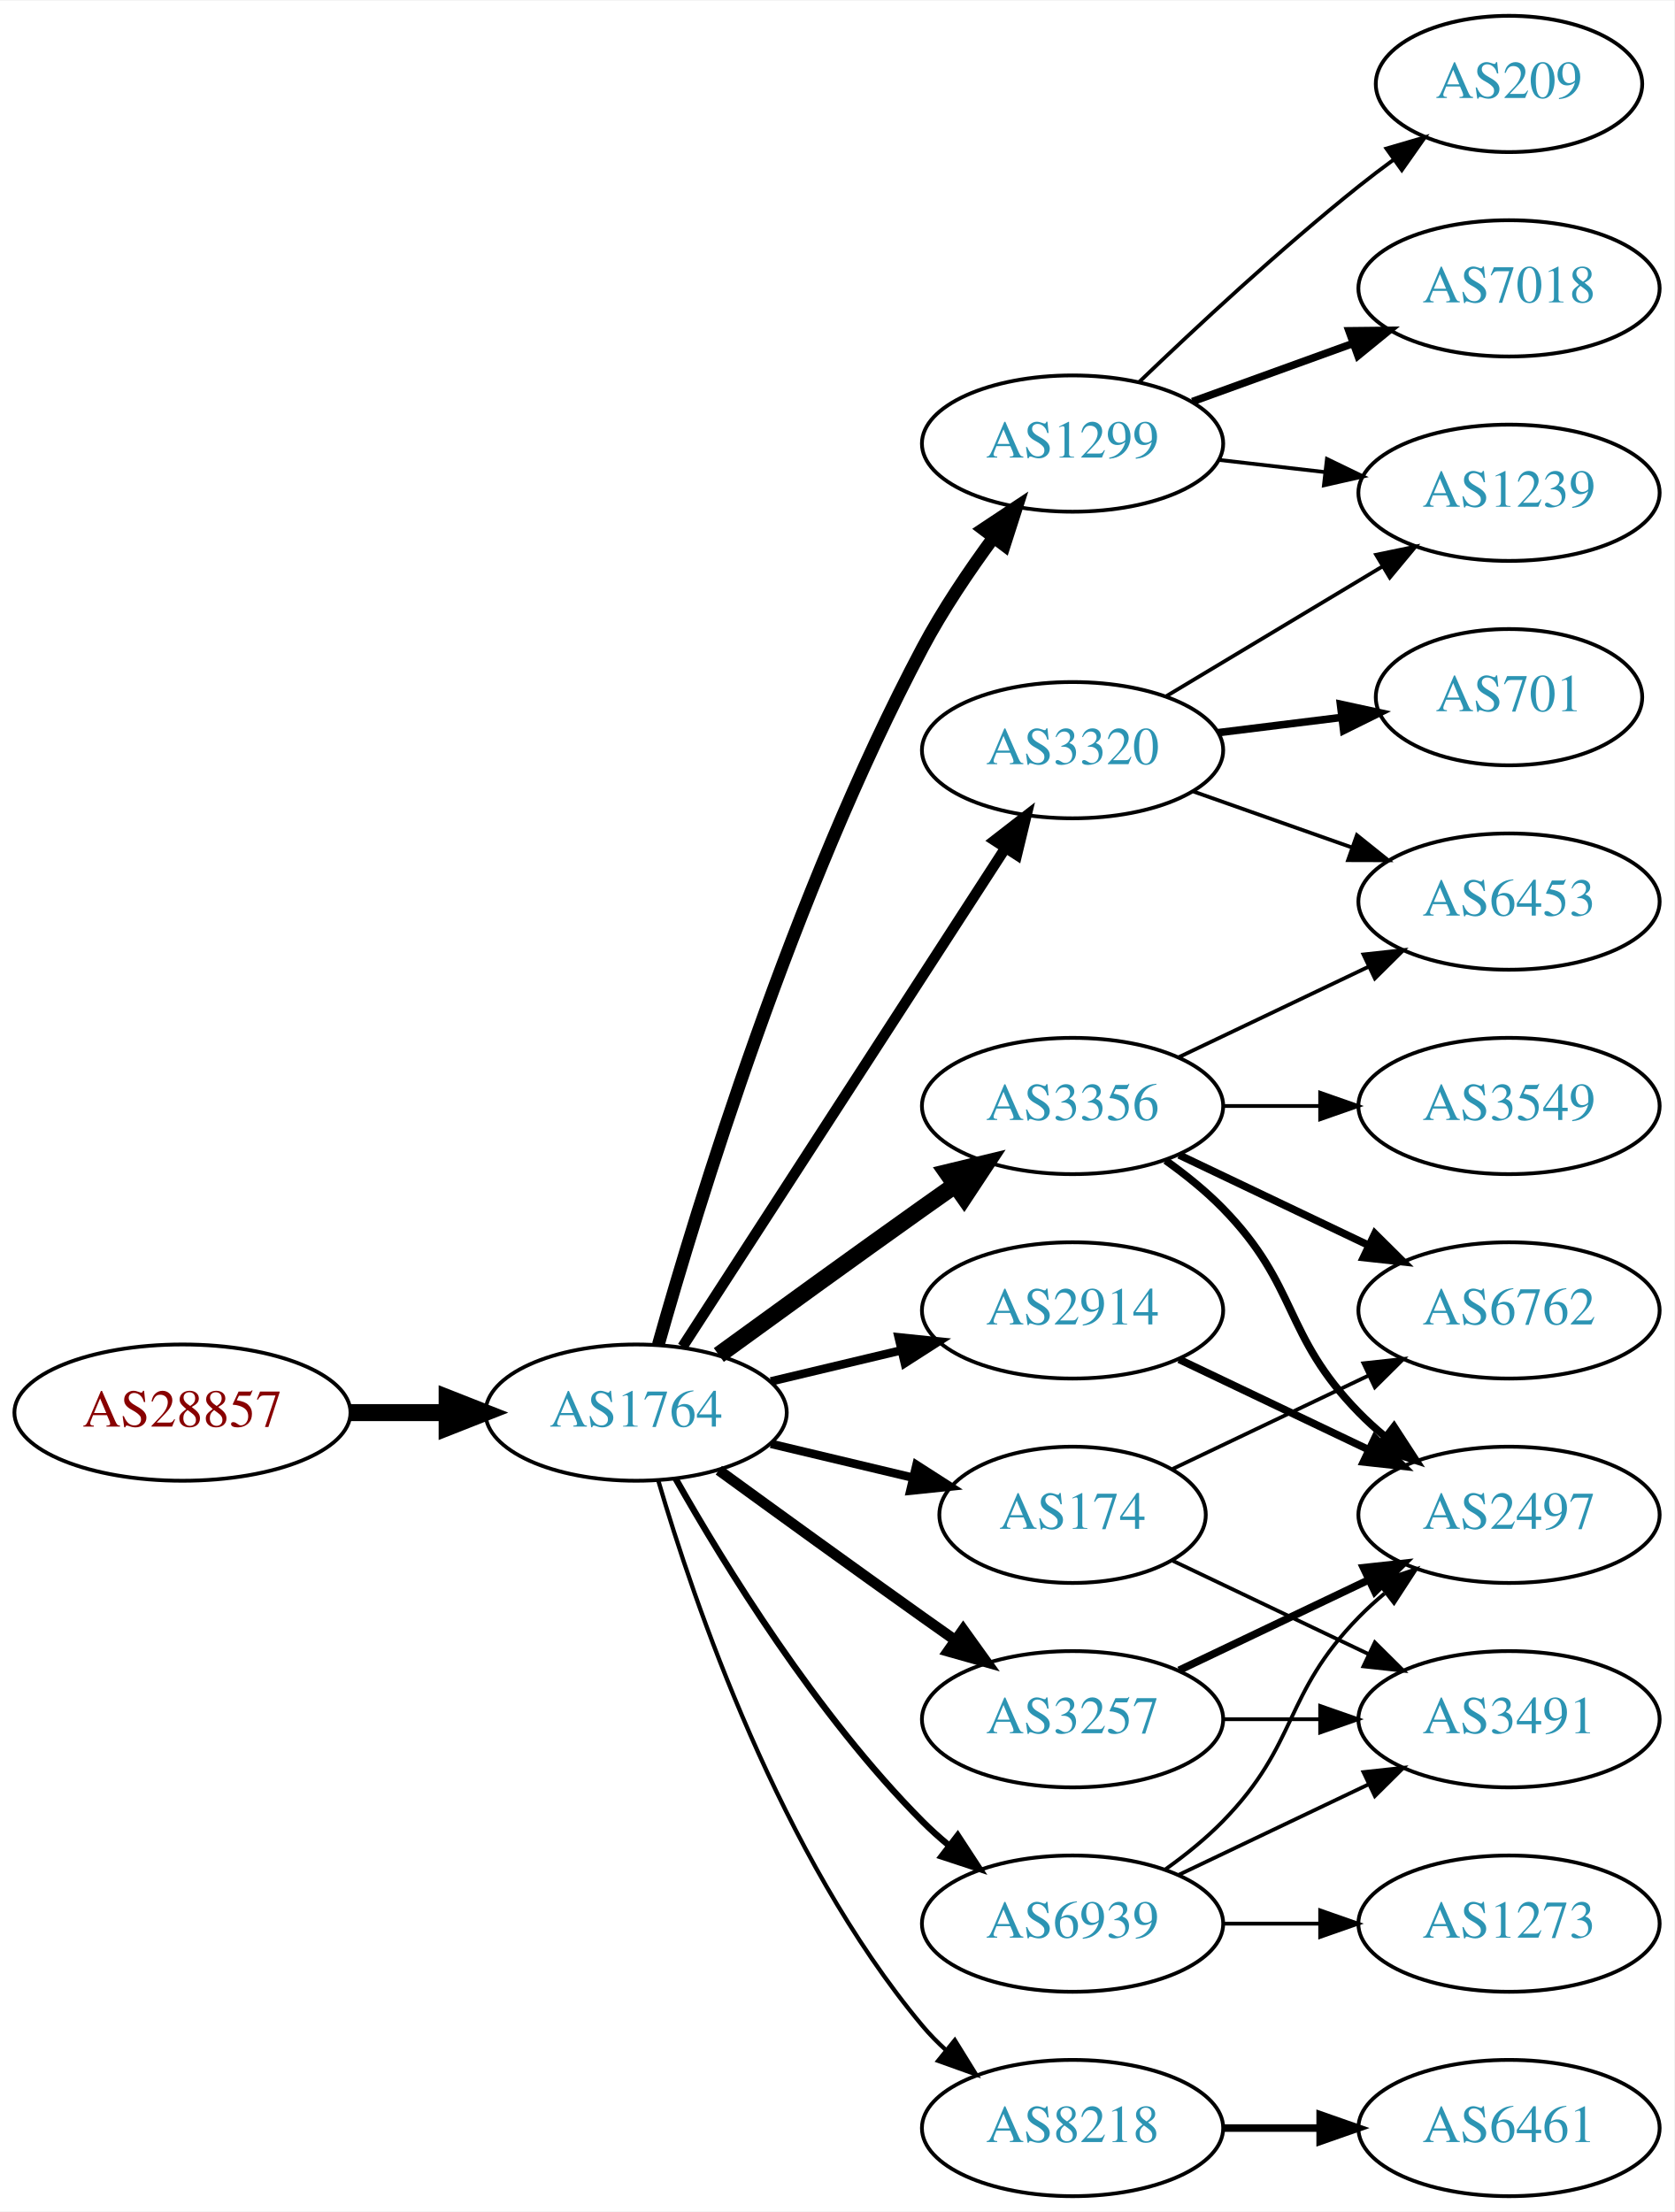
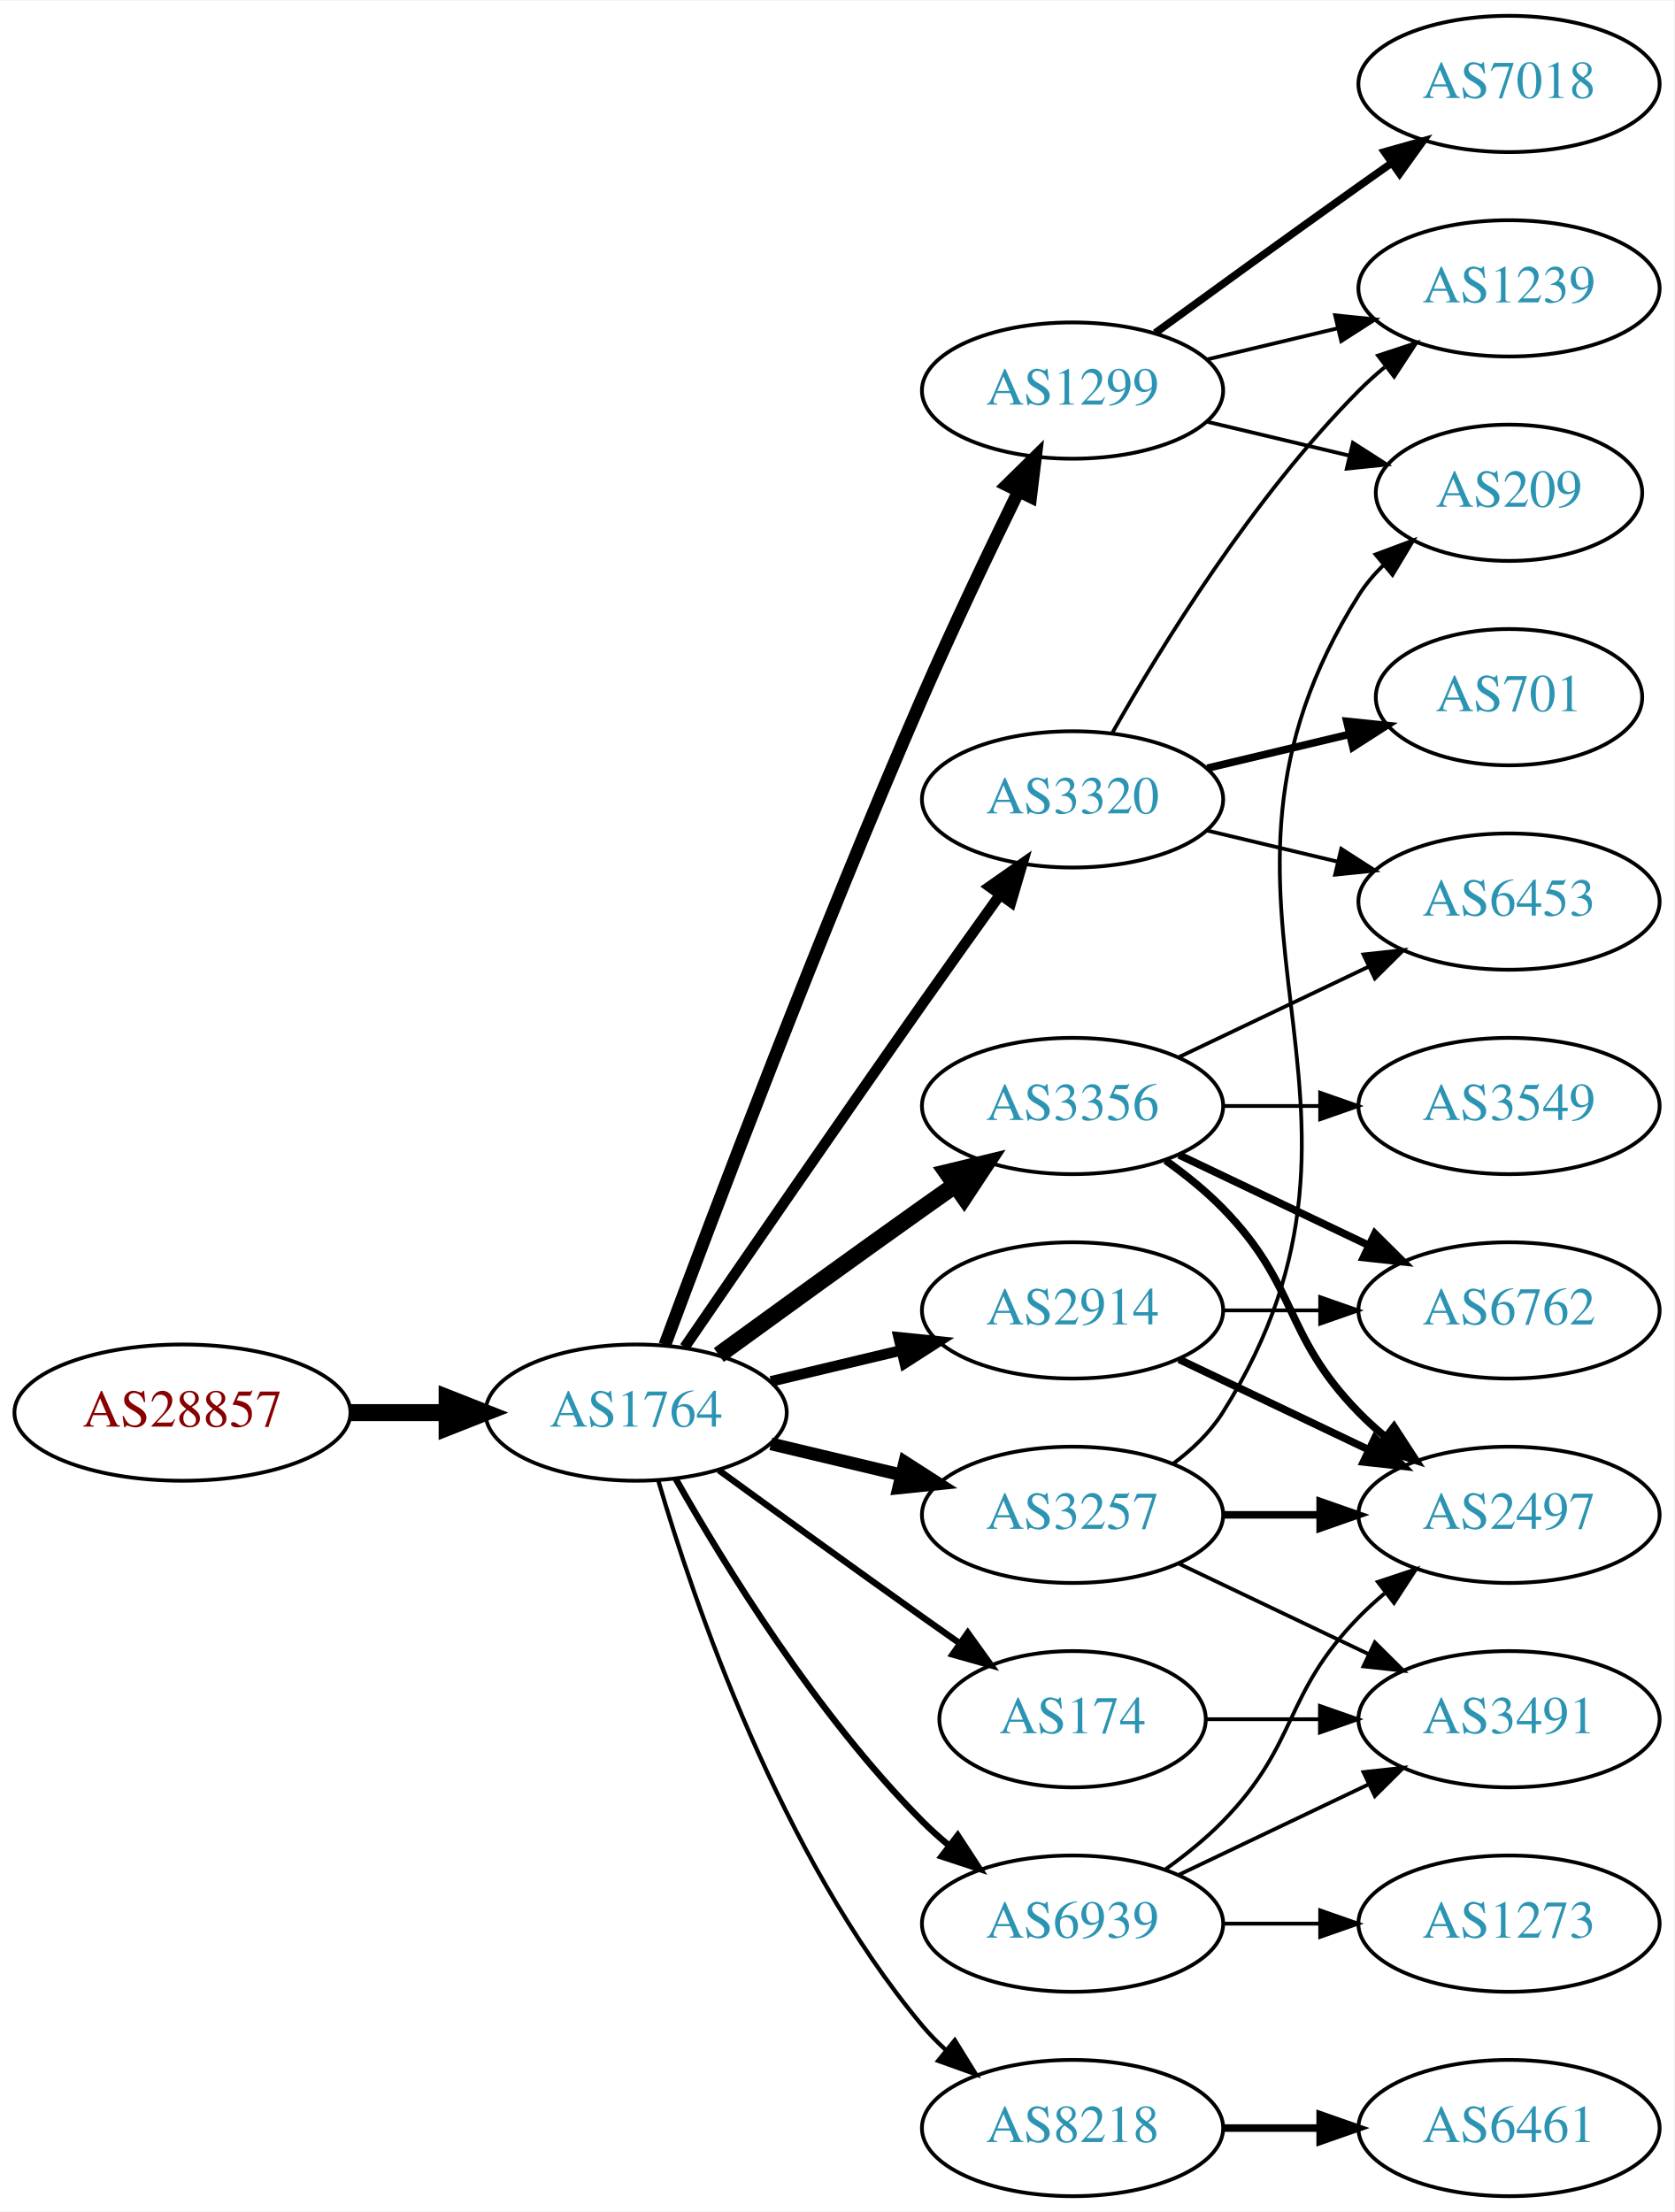
<svg xmlns="http://www.w3.org/2000/svg" xmlns:xlink="http://www.w3.org/1999/xlink" width="442pt" height="584pt" viewBox="0.00 0.00 442.27 584.00">
  <g id="graph0" class="graph" transform="scale(1 1) rotate(0) translate(4 580)">
    <polygon fill="white" stroke="none" points="-4,4 -4,-580 438.271,-580 438.271,4 -4,4" />
    <g id="node1" class="node">
      <g id="a_node1">
        <a xlink:href="/asn/28857" xlink:title="AS28857 ~ DXC Technology Austria GmbH [AT]">
          <ellipse fill="#ffffff" stroke="black" cx="44.196" cy="-207" rx="44.393" ry="18" />
          <text text-anchor="middle" x="44.196" y="-203.3" font-family="Times,serif" font-size="14.00" fill="#880000">AS28857</text>
        </a>
      </g>
    </g>
    <g id="node2" class="node">
      <g id="a_node2">
        <a xlink:href="/asn/1764" xlink:title="AS1764 ~ NEXTLAYER-AS [AT]">
          <ellipse fill="#ffffff" stroke="black" cx="164.039" cy="-207" rx="39.794" ry="18" />
          <text text-anchor="middle" x="164.039" y="-203.3" font-family="Times,serif" font-size="14.00" fill="#2c94b3">AS1764</text>
        </a>
      </g>
    </g>
    <g id="edge1" class="edge">
      <path fill="none" stroke="black" stroke-width="4.5" d="M88.407,-207C96.72,-207 105.482,-207 113.965,-207" />
      <polygon fill="black" stroke="black" stroke-width="4.5" points="114.123,-210.938 124.123,-207 114.123,-203.063 114.123,-210.938" />
    </g>
    <g id="node3" class="node">
      <g id="a_node3">
        <a xlink:href="/asn/1299" xlink:title="AS1299 ~ Telia Carrier [EU]">
-           <ellipse fill="#ffffff" stroke="black" cx="279.332" cy="-463" rx="39.794" ry="18" />
-           <text text-anchor="middle" x="279.332" y="-459.3" font-family="Times,serif" font-size="14.00" fill="#2c94b3">AS1299</text>
+           <ellipse fill="#ffffff" stroke="black" cx="279.332" cy="-477" rx="39.794" ry="18" />
+           <text text-anchor="middle" x="279.332" y="-473.3" font-family="Times,serif" font-size="14.00" fill="#2c94b3">AS1299</text>
        </a>
      </g>
    </g>
    <g id="edge2" class="edge">
-       <path fill="none" stroke="black" stroke-width="3.375" d="M169.916,-224.97C180.097,-261.101 205.53,-344.59 239.685,-409 245.006,-419.034 251.955,-429.342 258.491,-438.228" />
-       <polygon fill="black" stroke="black" stroke-width="3.375" points="255.739,-440.392 264.564,-446.255 261.322,-436.169 255.739,-440.392" />
+       <path fill="none" stroke="black" stroke-width="3.375" d="M171.632,-224.887C184.176,-258.636 212.644,-333.896 239.685,-396 247.669,-414.337 257.363,-434.649 265.044,-450.346" />
+       <polygon fill="black" stroke="black" stroke-width="3.375" points="261.976,-452.039 269.534,-459.464 268.257,-448.947 261.976,-452.039" />
    </g>
    <g id="node4" class="node">
      <g id="a_node4">
-         <a xlink:href="/asn/2914" xlink:title="AS2914 ~ NTT America, Inc. [US]">
-           <ellipse fill="#ffffff" stroke="black" cx="279.332" cy="-234" rx="39.794" ry="18" />
-           <text text-anchor="middle" x="279.332" y="-230.3" font-family="Times,serif" font-size="14.00" fill="#2c94b3">AS2914</text>
+         <a xlink:href="/asn/174" xlink:title="AS174 ~ Cogent Communications [US]">
+           <ellipse fill="#ffffff" stroke="black" cx="279.332" cy="-126" rx="35.194" ry="18" />
+           <text text-anchor="middle" x="279.332" y="-122.3" font-family="Times,serif" font-size="14.00" fill="#2c94b3">AS174</text>
        </a>
      </g>
    </g>
    <g id="edge3" class="edge">
-       <path fill="none" stroke="black" stroke-width="2.25" d="M199.646,-215.248C210.517,-217.838 222.671,-220.735 234.114,-223.462" />
-       <polygon fill="black" stroke="black" stroke-width="2.25" points="233.397,-226.889 243.936,-225.803 235.02,-220.08 233.397,-226.889" />
+       <path fill="none" stroke="black" stroke-width="1.688" d="M185.887,-191.778C200.821,-180.909 221.435,-165.975 239.685,-153 242.895,-150.718 246.264,-148.339 249.619,-145.982" />
+       <polygon fill="black" stroke="black" stroke-width="1.688" points="251.647,-148.834 257.83,-140.23 247.631,-143.101 251.647,-148.834" />
    </g>
    <g id="node5" class="node">
      <g id="a_node5">
        <a xlink:href="/asn/3356" xlink:title="AS3356 ~ Level 3 Parent, LLC [US]">
          <ellipse fill="#ffffff" stroke="black" cx="279.332" cy="-288" rx="39.794" ry="18" />
          <text text-anchor="middle" x="279.332" y="-284.3" font-family="Times,serif" font-size="14.00" fill="#2c94b3">AS3356</text>
        </a>
      </g>
    </g>
    <g id="edge4" class="edge">
      <path fill="none" stroke="black" stroke-width="4.5" d="M185.887,-222.222C200.821,-233.091 221.435,-248.025 239.685,-261 242.506,-263.005 245.449,-265.085 248.397,-267.159" />
      <polygon fill="black" stroke="black" stroke-width="4.5" points="246.173,-270.409 256.621,-272.926 250.694,-263.961 246.173,-270.409" />
    </g>
    <g id="node6" class="node">
      <g id="a_node6">
-         <a xlink:href="/asn/3320" xlink:title="AS3320 ~ DTAG [DE]">
-           <ellipse fill="#ffffff" stroke="black" cx="279.332" cy="-382" rx="39.794" ry="18" />
-           <text text-anchor="middle" x="279.332" y="-378.3" font-family="Times,serif" font-size="14.00" fill="#2c94b3">AS3320</text>
+         <a xlink:href="/asn/2914" xlink:title="AS2914 ~ NTT America, Inc. [US]">
+           <ellipse fill="#ffffff" stroke="black" cx="279.332" cy="-234" rx="39.794" ry="18" />
+           <text text-anchor="middle" x="279.332" y="-230.3" font-family="Times,serif" font-size="14.00" fill="#2c94b3">AS2914</text>
        </a>
      </g>
    </g>
    <g id="edge5" class="edge">
-       <path fill="none" stroke="black" stroke-width="2.812" d="M176.316,-224.419C196.335,-255.343 238.172,-319.967 261.573,-356.113" />
-       <polygon fill="black" stroke="black" stroke-width="2.812" points="258.727,-358.159 267.1,-364.651 264.604,-354.354 258.727,-358.159" />
+       <path fill="none" stroke="black" stroke-width="2.812" d="M199.646,-215.248C210.517,-217.838 222.671,-220.735 234.114,-223.462" />
+       <polygon fill="black" stroke="black" stroke-width="2.812" points="233.397,-226.889 243.936,-225.803 235.02,-220.08 233.397,-226.889" />
    </g>
    <g id="node7" class="node">
      <g id="a_node7">
-         <a xlink:href="/asn/3257" xlink:title="AS3257 ~ GTT [DE]">
-           <ellipse fill="#ffffff" stroke="black" cx="279.332" cy="-126" rx="39.794" ry="18" />
-           <text text-anchor="middle" x="279.332" y="-122.3" font-family="Times,serif" font-size="14.00" fill="#2c94b3">AS3257</text>
+         <a xlink:href="/asn/3320" xlink:title="AS3320 ~ DTAG [DE]">
+           <ellipse fill="#ffffff" stroke="black" cx="279.332" cy="-369" rx="39.794" ry="18" />
+           <text text-anchor="middle" x="279.332" y="-365.3" font-family="Times,serif" font-size="14.00" fill="#2c94b3">AS3320</text>
        </a>
      </g>
    </g>
    <g id="edge6" class="edge">
-       <path fill="none" stroke="black" stroke-width="2.812" d="M185.887,-191.778C200.821,-180.909 221.435,-165.975 239.685,-153 242.506,-150.995 245.449,-148.915 248.397,-146.841" />
-       <polygon fill="black" stroke="black" stroke-width="2.812" points="250.443,-149.681 256.621,-141.074 246.424,-143.95 250.443,-149.681" />
+       <path fill="none" stroke="black" stroke-width="2.812" d="M176.846,-224.269C191.489,-245.642 217.262,-283.12 239.685,-315 246.32,-324.433 253.67,-334.739 260.164,-343.795" />
+       <polygon fill="black" stroke="black" stroke-width="2.812" points="257.399,-345.946 266.076,-352.026 263.085,-341.862 257.399,-345.946" />
    </g>
    <g id="node8" class="node">
      <g id="a_node8">
-         <a xlink:href="/asn/174" xlink:title="AS174 ~ Cogent Communications [US]">
-           <ellipse fill="#ffffff" stroke="black" cx="279.332" cy="-180" rx="35.194" ry="18" />
-           <text text-anchor="middle" x="279.332" y="-176.3" font-family="Times,serif" font-size="14.00" fill="#2c94b3">AS174</text>
+         <a xlink:href="/asn/3257" xlink:title="AS3257 ~ GTT [DE]">
+           <ellipse fill="#ffffff" stroke="black" cx="279.332" cy="-180" rx="39.794" ry="18" />
+           <text text-anchor="middle" x="279.332" y="-176.3" font-family="Times,serif" font-size="14.00" fill="#2c94b3">AS3257</text>
        </a>
      </g>
    </g>
    <g id="edge7" class="edge">
-       <path fill="none" stroke="black" stroke-width="2.25" d="M199.646,-198.752C211.44,-195.942 224.745,-192.771 237.013,-189.847" />
-       <polygon fill="black" stroke="black" stroke-width="2.25" points="238.101,-193.186 247.018,-187.463 236.479,-186.376 238.101,-193.186" />
+       <path fill="none" stroke="black" stroke-width="3.375" d="M199.646,-198.752C210.517,-196.162 222.671,-193.265 234.114,-190.538" />
+       <polygon fill="black" stroke="black" stroke-width="3.375" points="235.02,-193.92 243.936,-188.197 233.397,-187.111 235.02,-193.92" />
    </g>
    <g id="node9" class="node">
      <g id="a_node9">
        <a xlink:href="/asn/8218" xlink:title="AS8218 ~ legacy Neotelecoms [FR]">
          <ellipse fill="#ffffff" stroke="black" cx="279.332" cy="-18" rx="39.794" ry="18" />
          <text text-anchor="middle" x="279.332" y="-14.3" font-family="Times,serif" font-size="14.00" fill="#2c94b3">AS8218</text>
        </a>
      </g>
    </g>
    <g id="edge8" class="edge">
      <path fill="none" stroke="black" stroke-width="1.125" d="M169.913,-188.998C179.227,-157.156 202.043,-90.019 239.685,-45 241.555,-42.763 243.654,-40.626 245.88,-38.604" />
      <polygon fill="black" stroke="black" stroke-width="1.125" points="248.227,-41.208 253.799,-32.196 243.823,-35.766 248.227,-41.208" />
    </g>
    <g id="node10" class="node">
      <g id="a_node10">
        <a xlink:href="/asn/6939" xlink:title="AS6939 ~ Hurricane Electric LLC [US]">
          <ellipse fill="#ffffff" stroke="black" cx="279.332" cy="-72" rx="39.794" ry="18" />
          <text text-anchor="middle" x="279.332" y="-68.3" font-family="Times,serif" font-size="14.00" fill="#2c94b3">AS6939</text>
        </a>
      </g>
    </g>
    <g id="edge9" class="edge">
      <path fill="none" stroke="black" stroke-width="1.688" d="M174.498,-189.51C187.28,-166.904 211.712,-127.114 239.685,-99 241.796,-96.879 244.092,-94.812 246.477,-92.829" />
      <polygon fill="black" stroke="black" stroke-width="1.688" points="248.993,-95.31 254.793,-86.444 244.73,-89.758 248.993,-95.31" />
    </g>
+     <g id="node15" class="node">
+       <g id="a_node15">
+         <a xlink:href="/asn/7018" xlink:title="AS7018 ~ AT&amp;T Services, Inc. [US]">
+           <ellipse fill="#ffffff" stroke="black" cx="394.625" cy="-558" rx="39.794" ry="18" />
+           <text text-anchor="middle" x="394.625" y="-554.3" font-family="Times,serif" font-size="14.00" fill="#2c94b3">AS7018</text>
+         </a>
+       </g>
+     </g>
+     <g id="edge16" class="edge">
+       <path fill="none" stroke="black" stroke-width="2" d="M301.18,-492.222C316.114,-503.091 336.727,-518.025 354.978,-531 357.799,-533.005 360.742,-535.085 363.69,-537.159" />
+       <polygon fill="black" stroke="black" stroke-width="2" points="361.717,-540.05 371.914,-542.926 365.736,-534.319 361.717,-540.05" />
+     </g>
    <g id="node16" class="node">
      <g id="a_node16">
        <a xlink:href="/asn/1239" xlink:title="AS1239 ~ Sprint [US]">
-           <ellipse fill="#ffffff" stroke="black" cx="394.625" cy="-450" rx="39.794" ry="18" />
-           <text text-anchor="middle" x="394.625" y="-446.3" font-family="Times,serif" font-size="14.00" fill="#2c94b3">AS1239</text>
-         </a>
-       </g>
-     </g>
-     <g id="edge18" class="edge">
-       <path fill="none" stroke="black" d="M318.057,-458.671C327.038,-457.641 336.737,-456.528 346.094,-455.454" />
-       <polygon fill="black" stroke="black" points="346.529,-458.927 356.064,-454.31 345.731,-451.973 346.529,-458.927" />
+           <ellipse fill="#ffffff" stroke="black" cx="394.625" cy="-504" rx="39.794" ry="18" />
+           <text text-anchor="middle" x="394.625" y="-500.3" font-family="Times,serif" font-size="14.00" fill="#2c94b3">AS1239</text>
+         </a>
+       </g>
+     </g>
+     <g id="edge17" class="edge">
+       <path fill="none" stroke="black" d="M314.939,-485.248C325.81,-487.838 337.964,-490.735 349.407,-493.462" />
+       <polygon fill="black" stroke="black" points="348.69,-496.889 359.229,-495.803 350.313,-490.08 348.69,-496.889" />
    </g>
    <g id="node17" class="node">
      <g id="a_node17">
-         <a xlink:href="/asn/7018" xlink:title="AS7018 ~ AT&amp;T Services, Inc. [US]">
-           <ellipse fill="#ffffff" stroke="black" cx="394.625" cy="-504" rx="39.794" ry="18" />
-           <text text-anchor="middle" x="394.625" y="-500.3" font-family="Times,serif" font-size="14.00" fill="#2c94b3">AS7018</text>
-         </a>
-       </g>
-     </g>
-     <g id="edge17" class="edge">
-       <path fill="none" stroke="black" stroke-width="2" d="M310.99,-474.095C323.963,-478.79 339.256,-484.324 353.137,-489.348" />
-       <polygon fill="black" stroke="black" stroke-width="2" points="352.347,-492.784 362.941,-492.896 354.729,-486.202 352.347,-492.784" />
-     </g>
-     <g id="node18" class="node">
-       <g id="a_node18">
        <a xlink:href="/asn/209" xlink:title="AS209 ~ CenturyLink Communications, LLC [US]">
-           <ellipse fill="#ffffff" stroke="black" cx="394.625" cy="-558" rx="35.194" ry="18" />
-           <text text-anchor="middle" x="394.625" y="-554.3" font-family="Times,serif" font-size="14.00" fill="#2c94b3">AS209</text>
-         </a>
-       </g>
-     </g>
-     <g id="edge19" class="edge">
-       <path fill="none" stroke="black" d="M296.975,-479.312C311.751,-493.51 334.164,-514.363 354.978,-531 357.899,-533.335 361.008,-535.696 364.146,-538" />
-       <polygon fill="black" stroke="black" points="362.236,-540.937 372.406,-543.908 366.308,-535.244 362.236,-540.937" />
+           <ellipse fill="#ffffff" stroke="black" cx="394.625" cy="-450" rx="35.194" ry="18" />
+           <text text-anchor="middle" x="394.625" y="-446.3" font-family="Times,serif" font-size="14.00" fill="#2c94b3">AS209</text>
+         </a>
+       </g>
+     </g>
+     <g id="edge18" class="edge">
+       <path fill="none" stroke="black" d="M314.939,-468.752C326.733,-465.942 340.038,-462.771 352.306,-459.847" />
+       <polygon fill="black" stroke="black" points="353.394,-463.186 362.311,-457.463 351.772,-456.376 353.394,-463.186" />
+     </g>
+     <g id="node19" class="node">
+       <g id="a_node19">
+         <a xlink:href="/asn/3491" xlink:title="AS3491 ~ PCCW Global, Inc. [US]">
+           <ellipse fill="#ffffff" stroke="black" cx="394.625" cy="-126" rx="39.794" ry="18" />
+           <text text-anchor="middle" x="394.625" y="-122.3" font-family="Times,serif" font-size="14.00" fill="#2c94b3">AS3491</text>
+         </a>
+       </g>
+     </g>
+     <g id="edge26" class="edge">
+       <path fill="none" stroke="black" d="M314.631,-126C324.008,-126 334.358,-126 344.393,-126" />
+       <polygon fill="black" stroke="black" points="344.681,-129.5 354.681,-126 344.681,-122.5 344.681,-129.5" />
+     </g>
+     <g id="node11" class="node">
+       <g id="a_node11">
+         <a xlink:href="/asn/3549" xlink:title="AS3549 ~ Level 3 Parent, LLC [US]">
+           <ellipse fill="#ffffff" stroke="black" cx="394.625" cy="-288" rx="39.794" ry="18" />
+           <text text-anchor="middle" x="394.625" y="-284.3" font-family="Times,serif" font-size="14.00" fill="#2c94b3">AS3549</text>
+         </a>
+       </g>
+     </g>
+     <g id="edge10" class="edge">
+       <path fill="none" stroke="black" d="M319.004,-288C327.207,-288 335.971,-288 344.503,-288" />
+       <polygon fill="black" stroke="black" points="344.742,-291.5 354.742,-288 344.742,-284.5 344.742,-291.5" />
+     </g>
+     <g id="node12" class="node">
+       <g id="a_node12">
+         <a xlink:href="/asn/6762" xlink:title="AS6762 ~ TELECOM ITALIA SPARKLE S.p.A. [IT]">
+           <ellipse fill="#ffffff" stroke="black" cx="394.625" cy="-234" rx="39.794" ry="18" />
+           <text text-anchor="middle" x="394.625" y="-230.3" font-family="Times,serif" font-size="14.00" fill="#2c94b3">AS6762</text>
+         </a>
+       </g>
+     </g>
+     <g id="edge11" class="edge">
+       <path fill="none" stroke="black" stroke-width="2" d="M307.468,-275.066C322.462,-267.919 341.283,-258.948 357.506,-251.215" />
+       <polygon fill="black" stroke="black" stroke-width="2" points="359.188,-254.291 366.71,-246.829 356.177,-247.972 359.188,-254.291" />
    </g>
    <g id="node13" class="node">
      <g id="a_node13">
        <a xlink:href="/asn/2497" xlink:title="AS2497 ~ Internet Initiative Japan Inc. [JP]">
          <ellipse fill="#ffffff" stroke="black" cx="394.625" cy="-180" rx="39.794" ry="18" />
          <text text-anchor="middle" x="394.625" y="-176.3" font-family="Times,serif" font-size="14.00" fill="#2c94b3">AS2497</text>
        </a>
      </g>
    </g>
-     <g id="edge24" class="edge">
-       <path fill="none" stroke="black" stroke-width="2" d="M307.468,-221.066C322.462,-213.919 341.283,-204.948 357.506,-197.215" />
-       <polygon fill="black" stroke="black" stroke-width="2" points="359.188,-200.291 366.71,-192.829 356.177,-193.972 359.188,-200.291" />
-     </g>
-     <g id="node11" class="node">
-       <g id="a_node11">
-         <a xlink:href="/asn/6762" xlink:title="AS6762 ~ TELECOM ITALIA SPARKLE S.p.A. [IT]">
-           <ellipse fill="#ffffff" stroke="black" cx="394.625" cy="-234" rx="39.794" ry="18" />
-           <text text-anchor="middle" x="394.625" y="-230.3" font-family="Times,serif" font-size="14.00" fill="#2c94b3">AS6762</text>
-         </a>
-       </g>
-     </g>
-     <g id="edge10" class="edge">
-       <path fill="none" stroke="black" stroke-width="2" d="M307.468,-275.066C322.462,-267.919 341.283,-258.948 357.506,-251.215" />
-       <polygon fill="black" stroke="black" stroke-width="2" points="359.188,-254.291 366.71,-246.829 356.177,-247.972 359.188,-254.291" />
-     </g>
-     <g id="node12" class="node">
-       <g id="a_node12">
+     <g id="edge12" class="edge">
+       <path fill="none" stroke="black" stroke-width="2" d="M303.926,-273.611C309.182,-269.852 314.513,-265.563 318.978,-261 339.151,-240.383 334.806,-227.617 354.978,-207 357.071,-204.861 359.354,-202.782 361.731,-200.79" />
+       <polygon fill="black" stroke="black" stroke-width="2" points="364.249,-203.268 370.031,-194.389 359.974,-197.725 364.249,-203.268" />
+     </g>
+     <g id="node14" class="node">
+       <g id="a_node14">
        <a xlink:href="/asn/6453" xlink:title="AS6453 ~ TATA COMMUNICATIONS (AMERICA) INC [US]">
          <ellipse fill="#ffffff" stroke="black" cx="394.625" cy="-342" rx="39.794" ry="18" />
          <text text-anchor="middle" x="394.625" y="-338.3" font-family="Times,serif" font-size="14.00" fill="#2c94b3">AS6453</text>
        </a>
      </g>
    </g>
-     <g id="edge11" class="edge">
+     <g id="edge13" class="edge">
      <path fill="none" stroke="black" d="M307.468,-300.934C322.462,-308.081 341.283,-317.052 357.506,-324.785" />
      <polygon fill="black" stroke="black" points="356.177,-328.028 366.71,-329.171 359.188,-321.709 356.177,-328.028" />
    </g>
-     <g id="edge12" class="edge">
-       <path fill="none" stroke="black" stroke-width="2" d="M303.926,-273.611C309.182,-269.852 314.513,-265.563 318.978,-261 339.151,-240.383 334.806,-227.617 354.978,-207 357.071,-204.861 359.354,-202.782 361.731,-200.79" />
-       <polygon fill="black" stroke="black" stroke-width="2" points="364.249,-203.268 370.031,-194.389 359.974,-197.725 364.249,-203.268" />
-     </g>
-     <g id="node14" class="node">
-       <g id="a_node14">
-         <a xlink:href="/asn/3549" xlink:title="AS3549 ~ Level 3 Parent, LLC [US]">
-           <ellipse fill="#ffffff" stroke="black" cx="394.625" cy="-288" rx="39.794" ry="18" />
-           <text text-anchor="middle" x="394.625" y="-284.3" font-family="Times,serif" font-size="14.00" fill="#2c94b3">AS3549</text>
-         </a>
-       </g>
-     </g>
-     <g id="edge13" class="edge">
-       <path fill="none" stroke="black" d="M319.004,-288C327.207,-288 335.971,-288 344.503,-288" />
-       <polygon fill="black" stroke="black" points="344.742,-291.5 354.742,-288 344.742,-284.5 344.742,-291.5" />
-     </g>
-     <g id="edge16" class="edge">
-       <path fill="none" stroke="black" d="M311.289,-371.07C324.153,-366.528 339.259,-361.195 352.995,-356.345" />
-       <polygon fill="black" stroke="black" points="354.44,-359.547 362.704,-352.917 352.109,-352.946 354.44,-359.547" />
-     </g>
-     <g id="node15" class="node">
-       <g id="a_node15">
+     <g id="edge15" class="edge">
+       <path fill="none" stroke="black" d="M319.004,-234C327.207,-234 335.971,-234 344.503,-234" />
+       <polygon fill="black" stroke="black" points="344.742,-237.5 354.742,-234 344.742,-230.5 344.742,-237.5" />
+     </g>
+     <g id="edge14" class="edge">
+       <path fill="none" stroke="black" stroke-width="2" d="M307.468,-221.066C322.462,-213.919 341.283,-204.948 357.506,-197.215" />
+       <polygon fill="black" stroke="black" stroke-width="2" points="359.188,-200.291 366.71,-192.829 356.177,-193.972 359.188,-200.291" />
+     </g>
+     <g id="edge21" class="edge">
+       <path fill="none" stroke="black" d="M314.939,-360.752C325.81,-358.162 337.964,-355.265 349.407,-352.538" />
+       <polygon fill="black" stroke="black" points="350.313,-355.92 359.229,-350.197 348.69,-349.111 350.313,-355.92" />
+     </g>
+     <g id="edge19" class="edge">
+       <path fill="none" stroke="black" d="M289.791,-386.49C302.573,-409.096 327.005,-448.886 354.978,-477 357.089,-479.121 359.385,-481.188 361.77,-483.171" />
+       <polygon fill="black" stroke="black" points="360.023,-486.242 370.086,-489.556 364.286,-480.69 360.023,-486.242" />
+     </g>
+     <g id="node18" class="node">
+       <g id="a_node18">
        <a xlink:href="/asn/701" xlink:title="AS701 ~ UUNET [US]">
          <ellipse fill="#ffffff" stroke="black" cx="394.625" cy="-396" rx="35.194" ry="18" />
          <text text-anchor="middle" x="394.625" y="-392.3" font-family="Times,serif" font-size="14.00" fill="#2c94b3">AS701</text>
        </a>
      </g>
    </g>
-     <g id="edge14" class="edge">
-       <path fill="none" stroke="black" stroke-width="2" d="M317.742,-386.623C328.194,-387.915 339.638,-389.329 350.397,-390.658" />
-       <polygon fill="black" stroke="black" stroke-width="2" points="350.094,-394.147 360.447,-391.9 350.952,-387.2 350.094,-394.147" />
-     </g>
-     <g id="edge15" class="edge">
-       <path fill="none" stroke="black" d="M304.082,-396.255C320.698,-406.229 343.094,-419.671 361.331,-430.617" />
-       <polygon fill="black" stroke="black" points="359.531,-433.618 369.906,-435.764 363.133,-427.616 359.531,-433.618" />
-     </g>
-     <g id="edge21" class="edge">
-       <path fill="none" stroke="black" stroke-width="2" d="M307.468,-138.934C322.462,-146.081 341.283,-155.052 357.506,-162.785" />
-       <polygon fill="black" stroke="black" stroke-width="2" points="356.177,-166.028 366.71,-167.171 359.188,-159.709 356.177,-166.028" />
-     </g>
-     <g id="node19" class="node">
-       <g id="a_node19">
-         <a xlink:href="/asn/3491" xlink:title="AS3491 ~ PCCW Global, Inc. [US]">
-           <ellipse fill="#ffffff" stroke="black" cx="394.625" cy="-126" rx="39.794" ry="18" />
-           <text text-anchor="middle" x="394.625" y="-122.3" font-family="Times,serif" font-size="14.00" fill="#2c94b3">AS3491</text>
-         </a>
-       </g>
-     </g>
    <g id="edge20" class="edge">
-       <path fill="none" stroke="black" d="M319.004,-126C327.207,-126 335.971,-126 344.503,-126" />
-       <polygon fill="black" stroke="black" points="344.742,-129.5 354.742,-126 344.742,-122.5 344.742,-129.5" />
+       <path fill="none" stroke="black" stroke-width="2" d="M314.939,-377.248C326.733,-380.058 340.038,-383.229 352.306,-386.153" />
+       <polygon fill="black" stroke="black" stroke-width="2" points="351.772,-389.624 362.311,-388.537 353.394,-382.814 351.772,-389.624" />
+     </g>
+     <g id="edge22" class="edge">
+       <path fill="none" stroke="black" stroke-width="2" d="M319.004,-180C327.207,-180 335.971,-180 344.503,-180" />
+       <polygon fill="black" stroke="black" stroke-width="2" points="344.742,-183.5 354.742,-180 344.742,-176.5 344.742,-183.5" />
+     </g>
+     <g id="edge24" class="edge">
+       <path fill="none" stroke="black" d="M305.858,-193.472C310.903,-197.223 315.658,-201.74 318.978,-207 370.928,-289.3 303.028,-340.7 354.978,-423 356.769,-425.838 358.978,-428.459 361.425,-430.86" />
+       <polygon fill="black" stroke="black" points="359.37,-433.704 369.298,-437.402 363.843,-428.319 359.37,-433.704" />
    </g>
    <g id="edge23" class="edge">
-       <path fill="none" stroke="black" d="M305.757,-192.119C321.059,-199.413 340.783,-208.814 357.665,-216.86" />
-       <polygon fill="black" stroke="black" points="356.172,-220.026 366.705,-221.169 359.184,-213.707 356.172,-220.026" />
-     </g>
-     <g id="edge22" class="edge">
-       <path fill="none" stroke="black" d="M305.757,-167.881C321.059,-160.587 340.783,-151.186 357.665,-143.14" />
-       <polygon fill="black" stroke="black" points="359.184,-146.293 366.705,-138.831 356.172,-139.974 359.184,-146.293" />
+       <path fill="none" stroke="black" d="M307.468,-167.066C322.462,-159.919 341.283,-150.948 357.506,-143.215" />
+       <polygon fill="black" stroke="black" points="359.188,-146.291 366.71,-138.829 356.177,-139.972 359.188,-146.291" />
    </g>
    <g id="node20" class="node">
      <g id="a_node20">
        <a xlink:href="/asn/6461" xlink:title="AS6461 ~ Zayo Bandwidth [US]">
          <ellipse fill="#ffffff" stroke="black" cx="394.625" cy="-18" rx="39.794" ry="18" />
          <text text-anchor="middle" x="394.625" y="-14.3" font-family="Times,serif" font-size="14.00" fill="#2c94b3">AS6461</text>
        </a>
      </g>
    </g>
    <g id="edge25" class="edge">
      <path fill="none" stroke="black" stroke-width="2" d="M319.004,-18C327.207,-18 335.971,-18 344.503,-18" />
      <polygon fill="black" stroke="black" stroke-width="2" points="344.742,-21.5 354.742,-18 344.742,-14.5 344.742,-21.5" />
    </g>
-     <g id="edge27" class="edge">
+     <g id="edge28" class="edge">
      <path fill="none" stroke="black" d="M303.926,-86.389C309.182,-90.148 314.513,-94.437 318.978,-99 339.151,-119.617 334.806,-132.383 354.978,-153 357.071,-155.139 359.354,-157.218 361.731,-159.21" />
      <polygon fill="black" stroke="black" points="359.974,-162.275 370.031,-165.611 364.249,-156.732 359.974,-162.275" />
    </g>
-     <g id="edge26" class="edge">
+     <g id="edge29" class="edge">
      <path fill="none" stroke="black" d="M307.468,-84.934C322.462,-92.081 341.283,-101.052 357.506,-108.785" />
      <polygon fill="black" stroke="black" points="356.177,-112.028 366.71,-113.171 359.188,-105.709 356.177,-112.028" />
    </g>
    <g id="node21" class="node">
      <g id="a_node21">
        <a xlink:href="/asn/1273" xlink:title="AS1273 ~ Vodafone Group PLC [EU]">
          <ellipse fill="#ffffff" stroke="black" cx="394.625" cy="-72" rx="39.794" ry="18" />
          <text text-anchor="middle" x="394.625" y="-68.3" font-family="Times,serif" font-size="14.00" fill="#2c94b3">AS1273</text>
        </a>
      </g>
    </g>
-     <g id="edge28" class="edge">
+     <g id="edge27" class="edge">
      <path fill="none" stroke="black" d="M319.004,-72C327.207,-72 335.971,-72 344.503,-72" />
      <polygon fill="black" stroke="black" points="344.742,-75.5 354.742,-72 344.742,-68.5 344.742,-75.5" />
    </g>
  </g>
</svg>
